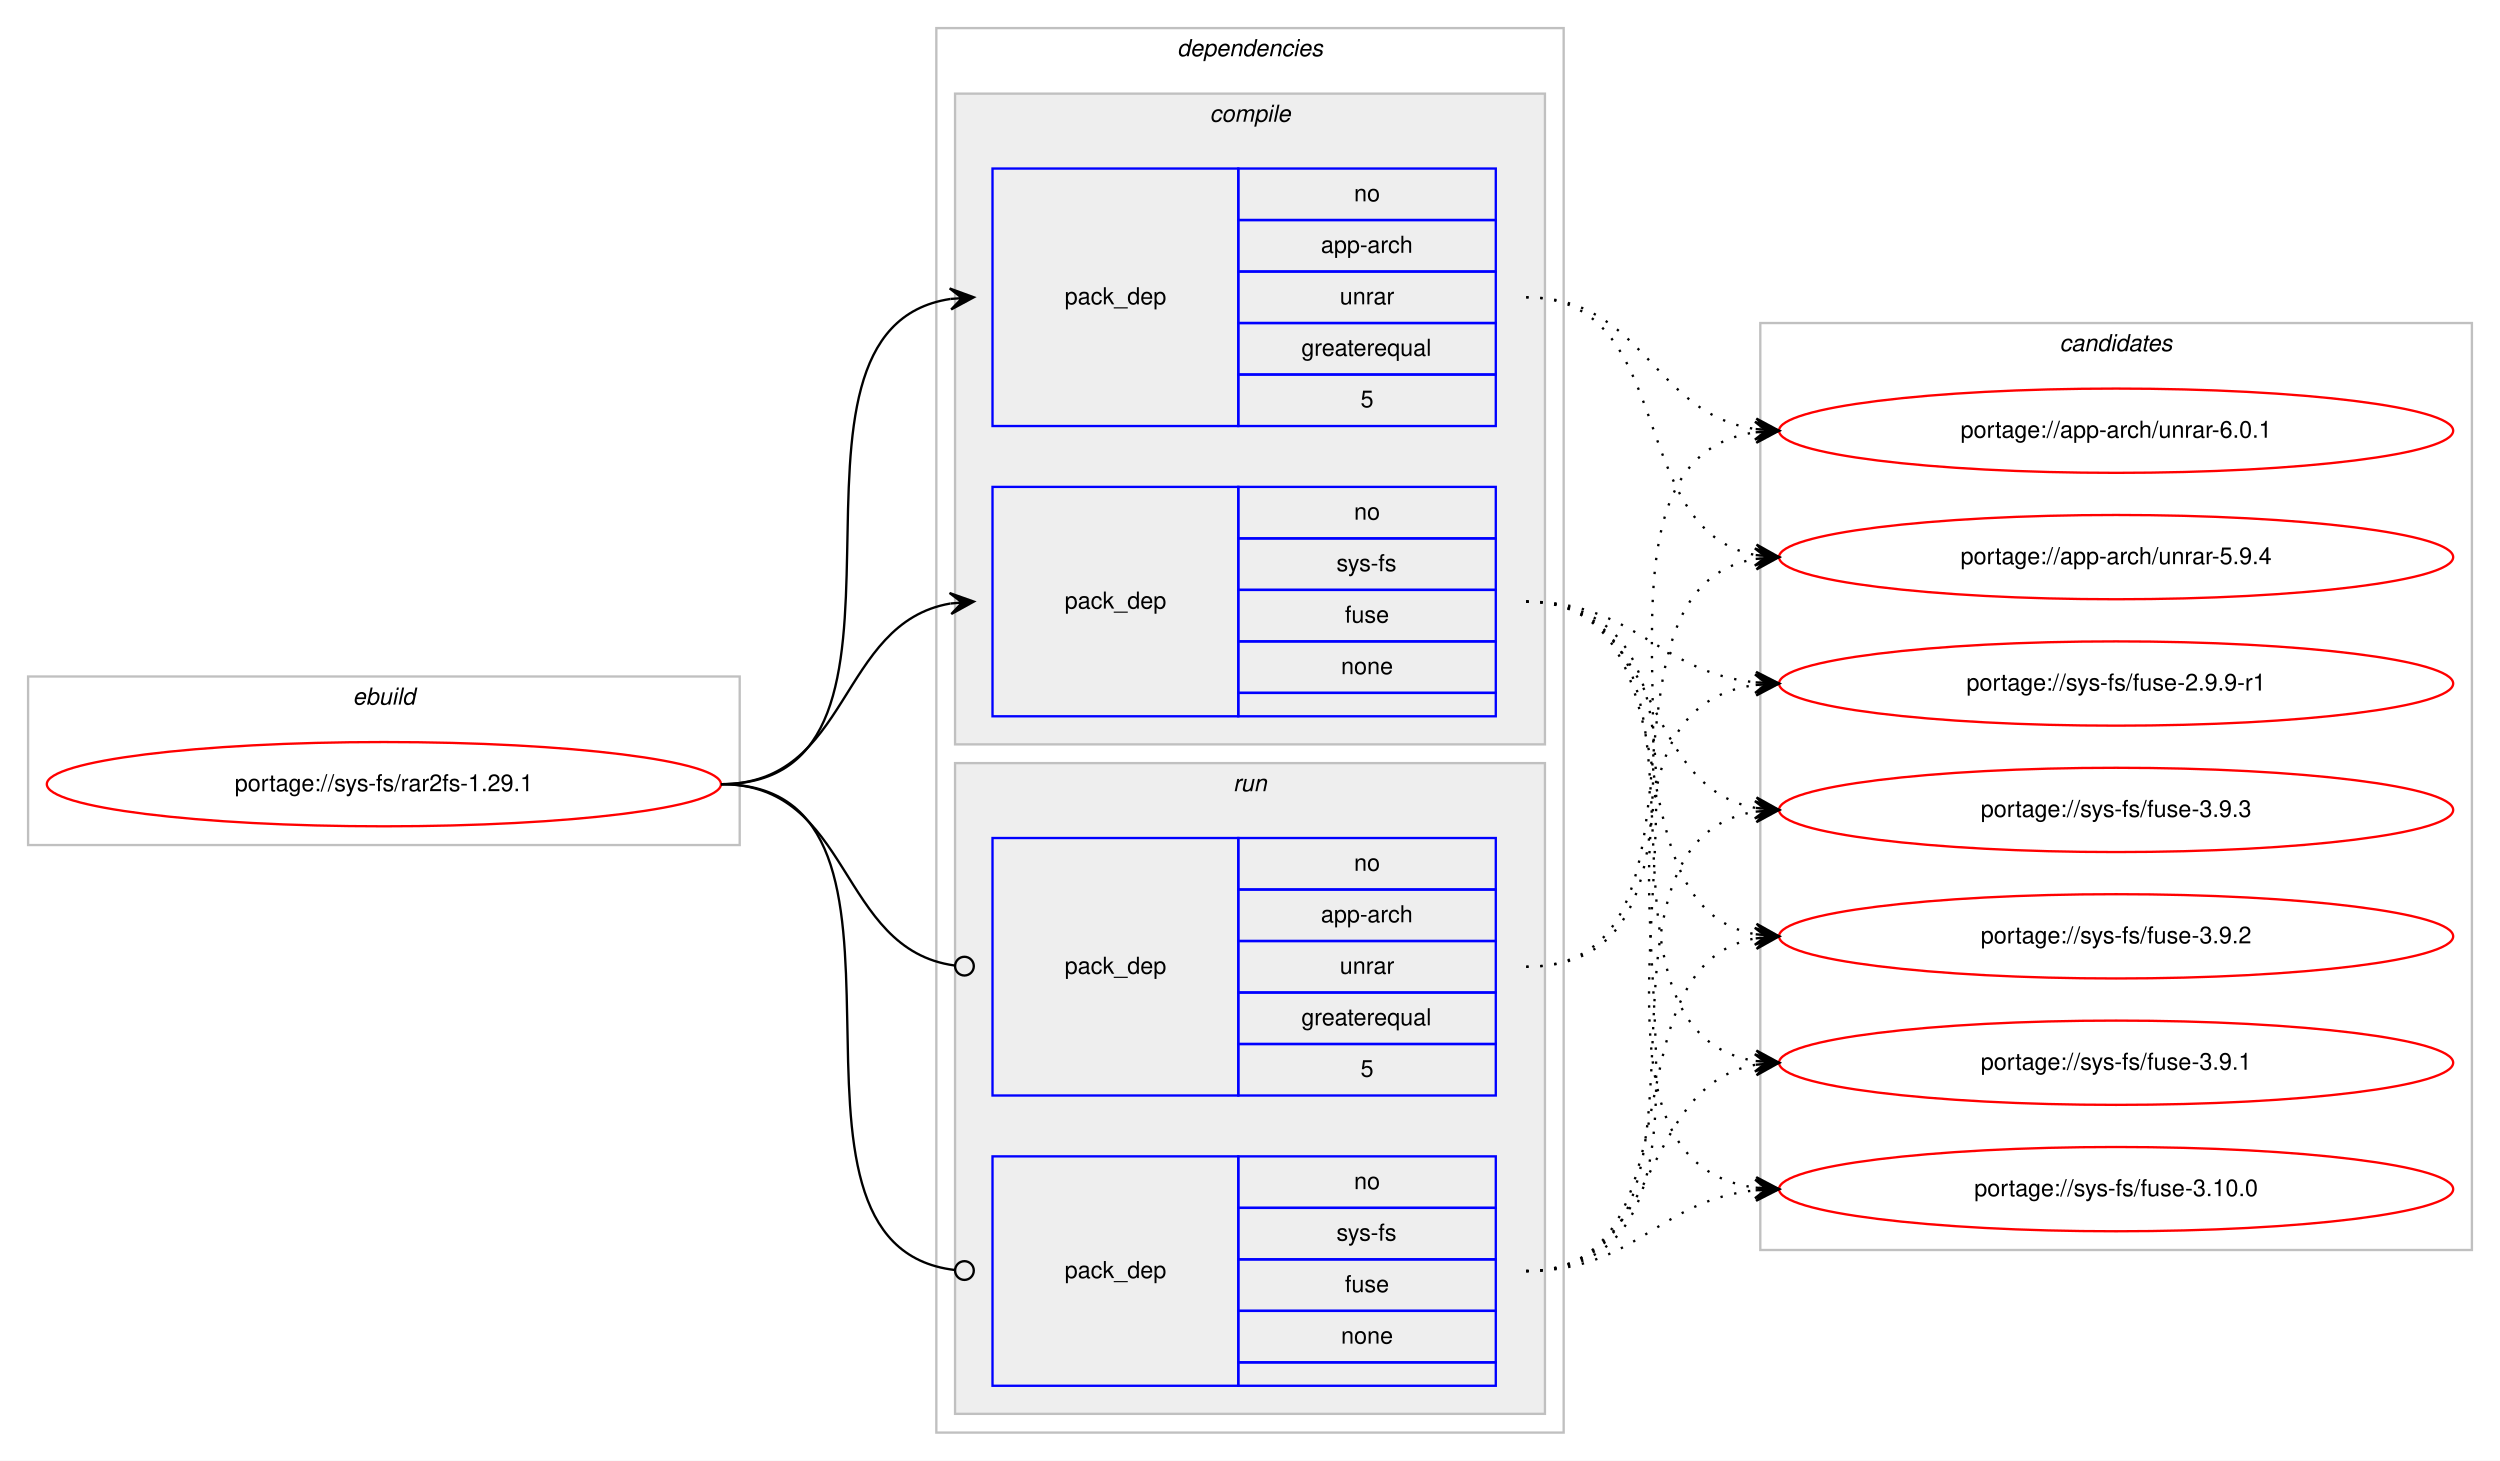
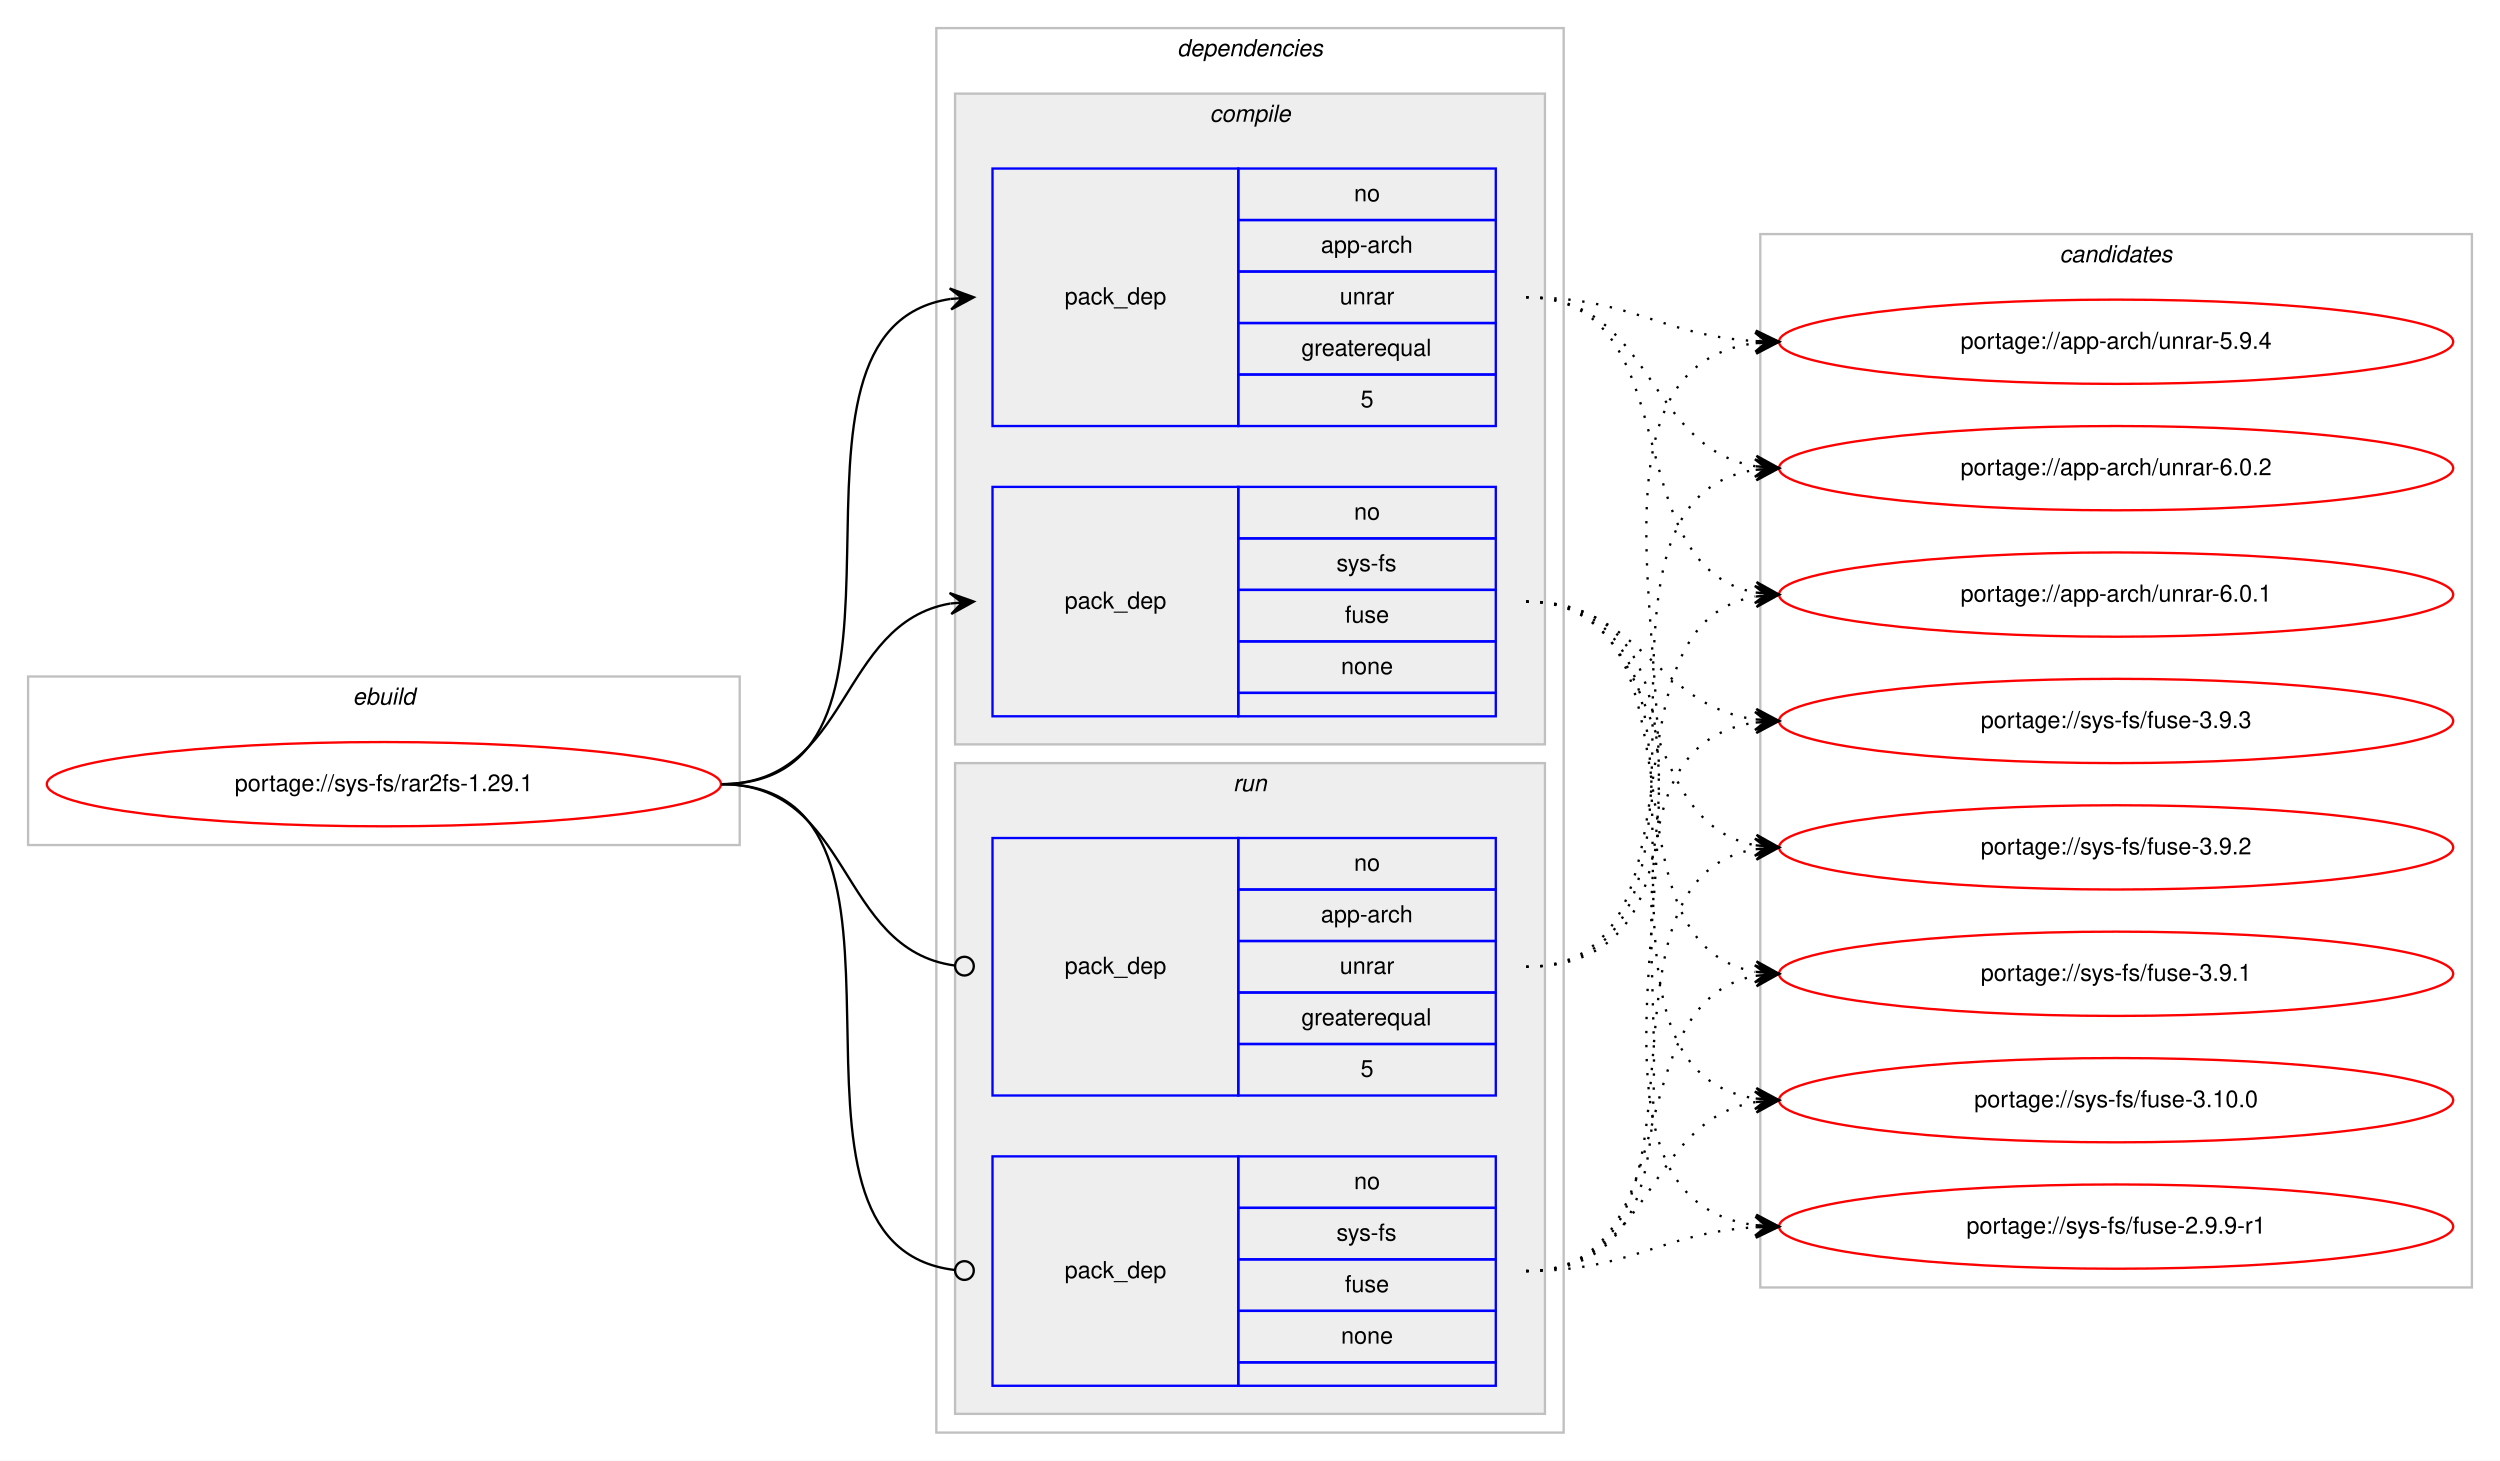
<svg xmlns="http://www.w3.org/2000/svg" xmlns:xlink="http://www.w3.org/1999/xlink" width="1068pt" height="624pt" viewBox="0.00 0.00 1068.00 624.00">
  <g id="graph0" class="graph" transform="scale(1 1) rotate(0) translate(4 620)">
    <polygon fill="#ffffff" stroke="transparent" points="-4,4 -4,-620 1064,-620 1064,4 -4,4" />
    <g id="clust1" class="cluster">
      <polygon fill="none" stroke="#c0c0c0" points="8,-259 8,-331 312,-331 312,-259 8,-259" />
      <text text-anchor="start" x="146.663" y="-319" font-family="Helvetica,sans-Serif" font-style="italic" font-size="10.00" fill="#000000">ebuild</text>
    </g>
    <g id="clust2" class="cluster">
      <polygon fill="none" stroke="#c0c0c0" points="396,-8 396,-608 664,-608 664,-8 396,-8" />
      <text text-anchor="start" x="498.875" y="-596" font-family="Helvetica,sans-Serif" font-style="italic" font-size="10.00" fill="#000000">dependencies</text>
    </g>
    <g id="clust3" class="cluster">
      <polygon fill="#eeeeee" stroke="#c0c0c0" points="404,-302 404,-580 656,-580 656,-302 404,-302" />
      <text text-anchor="start" x="512.778" y="-568" font-family="Helvetica,sans-Serif" font-style="italic" font-size="10.00" fill="#000000">compile</text>
    </g>
    <g id="clust7" class="cluster">
      <polygon fill="#eeeeee" stroke="#c0c0c0" points="404,-16 404,-294 656,-294 656,-16 404,-16" />
      <text text-anchor="start" x="522.777" y="-282" font-family="Helvetica,sans-Serif" font-style="italic" font-size="10.00" fill="#000000">run</text>
    </g>
    <g id="clust10" class="cluster">
-       <polygon fill="none" stroke="#c0c0c0" points="748,-86 748,-482 1052,-482 1052,-86 748,-86" />
-       <text text-anchor="start" x="875.824" y="-470" font-family="Helvetica,sans-Serif" font-style="italic" font-size="10.00" fill="#000000">candidates</text>
+       <polygon fill="none" stroke="#c0c0c0" points="748,-70 748,-520 1052,-520 1052,-70 748,-70" />
+       <text text-anchor="start" x="875.824" y="-508" font-family="Helvetica,sans-Serif" font-style="italic" font-size="10.00" fill="#000000">candidates</text>
    </g>
    <g id="node1" class="node">
      <g id="a_node1">
        <a xlink:href="../sys-fs/rar2fs-1.29.1.svg" xlink:title="portage://sys-fs/rar2fs-1.29.1">
          <ellipse fill="none" stroke="#ff0000" cx="160" cy="-285" rx="144" ry="18" />
          <text text-anchor="middle" x="160" y="-282" font-family="Helvetica,sans-Serif" font-size="10.00" fill="#000000">portage://sys-fs/rar2fs-1.29.1</text>
        </a>
      </g>
    </g>
    <g id="node2" class="node">
      <polygon fill="none" stroke="#0000ff" points="420,-438 420,-548 525,-548 525,-438 420,-438" />
      <text text-anchor="start" x="450.823" y="-490" font-family="Helvetica,sans-Serif" font-size="10.00" fill="#000000">pack_dep</text>
      <polygon fill="none" stroke="#0000ff" points="525,-526 525,-548 635,-548 635,-526 525,-526" />
      <text text-anchor="start" x="574.441" y="-534" font-family="Helvetica,sans-Serif" font-size="10.00" fill="#000000">no</text>
      <polygon fill="none" stroke="#0000ff" points="525,-504 525,-526 635,-526 635,-504 525,-504" />
      <text text-anchor="start" x="560.274" y="-512" font-family="Helvetica,sans-Serif" font-size="10.00" fill="#000000">app-arch</text>
      <polygon fill="none" stroke="#0000ff" points="525,-482 525,-504 635,-504 635,-482 525,-482" />
      <text text-anchor="start" x="568.332" y="-490" font-family="Helvetica,sans-Serif" font-size="10.00" fill="#000000">unrar</text>
      <polygon fill="none" stroke="#0000ff" points="525,-460 525,-482 635,-482 635,-460 525,-460" />
      <text text-anchor="start" x="551.936" y="-468" font-family="Helvetica,sans-Serif" font-size="10.00" fill="#000000">greaterequal</text>
      <polygon fill="none" stroke="#0000ff" points="525,-438 525,-460 635,-460 635,-438 525,-438" />
      <text text-anchor="start" x="577.221" y="-446" font-family="Helvetica,sans-Serif" font-size="10.00" fill="#000000">5</text>
    </g>
    <g id="edge1" class="edge">
      <path fill="none" stroke="#000000" d="M304,-285C404.603,-285 314.456,-479.024 402.02,-492.288" />
      <polygon fill="#000000" stroke="#000000" points="412,-493 401.705,-496.776 407.013,-492.644 402.025,-492.288 402.025,-492.288 402.025,-492.288 407.013,-492.644 402.346,-487.799 412,-493 412,-493" />
    </g>
    <g id="node3" class="node">
      <polygon fill="none" stroke="#0000ff" points="420,-314 420,-412 525,-412 525,-314 420,-314" />
      <text text-anchor="start" x="450.823" y="-360" font-family="Helvetica,sans-Serif" font-size="10.00" fill="#000000">pack_dep</text>
      <polygon fill="none" stroke="#0000ff" points="525,-390 525,-412 635,-412 635,-390 525,-390" />
      <text text-anchor="start" x="574.441" y="-398" font-family="Helvetica,sans-Serif" font-size="10.00" fill="#000000">no</text>
      <polygon fill="none" stroke="#0000ff" points="525,-368 525,-390 635,-390 635,-368 525,-368" />
      <text text-anchor="start" x="566.946" y="-376" font-family="Helvetica,sans-Serif" font-size="10.00" fill="#000000">sys-fs</text>
      <polygon fill="none" stroke="#0000ff" points="525,-346 525,-368 635,-368 635,-346 525,-346" />
      <text text-anchor="start" x="570.552" y="-354" font-family="Helvetica,sans-Serif" font-size="10.00" fill="#000000">fuse</text>
      <polygon fill="none" stroke="#0000ff" points="525,-324 525,-346 635,-346 635,-324 525,-324" />
      <text text-anchor="start" x="568.882" y="-332" font-family="Helvetica,sans-Serif" font-size="10.00" fill="#000000">none</text>
      <polygon fill="none" stroke="#0000ff" points="525,-314 525,-324 635,-324 635,-314 525,-314" />
    </g>
    <g id="edge2" class="edge">
      <path fill="none" stroke="#000000" d="M304,-285C359.625,-285 353.797,-353.841 401.98,-362.177" />
      <polygon fill="#000000" stroke="#000000" points="412,-363 401.665,-366.666 407.017,-362.591 402.034,-362.181 402.034,-362.181 402.034,-362.181 407.017,-362.591 402.402,-357.696 412,-363 412,-363" />
    </g>
    <g id="node4" class="node">
      <polygon fill="none" stroke="#0000ff" points="420,-152 420,-262 525,-262 525,-152 420,-152" />
      <text text-anchor="start" x="450.823" y="-204" font-family="Helvetica,sans-Serif" font-size="10.00" fill="#000000">pack_dep</text>
      <polygon fill="none" stroke="#0000ff" points="525,-240 525,-262 635,-262 635,-240 525,-240" />
      <text text-anchor="start" x="574.441" y="-248" font-family="Helvetica,sans-Serif" font-size="10.00" fill="#000000">no</text>
      <polygon fill="none" stroke="#0000ff" points="525,-218 525,-240 635,-240 635,-218 525,-218" />
      <text text-anchor="start" x="560.274" y="-226" font-family="Helvetica,sans-Serif" font-size="10.00" fill="#000000">app-arch</text>
      <polygon fill="none" stroke="#0000ff" points="525,-196 525,-218 635,-218 635,-196 525,-196" />
      <text text-anchor="start" x="568.332" y="-204" font-family="Helvetica,sans-Serif" font-size="10.00" fill="#000000">unrar</text>
      <polygon fill="none" stroke="#0000ff" points="525,-174 525,-196 635,-196 635,-174 525,-174" />
      <text text-anchor="start" x="551.936" y="-182" font-family="Helvetica,sans-Serif" font-size="10.00" fill="#000000">greaterequal</text>
      <polygon fill="none" stroke="#0000ff" points="525,-152 525,-174 635,-174 635,-152 525,-152" />
      <text text-anchor="start" x="577.221" y="-160" font-family="Helvetica,sans-Serif" font-size="10.00" fill="#000000">5</text>
    </g>
    <g id="edge3" class="edge">
      <path fill="none" stroke="#000000" d="M304,-285C360.318,-285 353.642,-214.431 403.808,-207.54" />
      <ellipse fill="none" stroke="#000000" cx="408.009" cy="-207.263" rx="4" ry="4" />
    </g>
    <g id="node5" class="node">
      <polygon fill="none" stroke="#0000ff" points="420,-28 420,-126 525,-126 525,-28 420,-28" />
      <text text-anchor="start" x="450.823" y="-74" font-family="Helvetica,sans-Serif" font-size="10.00" fill="#000000">pack_dep</text>
      <polygon fill="none" stroke="#0000ff" points="525,-104 525,-126 635,-126 635,-104 525,-104" />
      <text text-anchor="start" x="574.441" y="-112" font-family="Helvetica,sans-Serif" font-size="10.00" fill="#000000">no</text>
      <polygon fill="none" stroke="#0000ff" points="525,-82 525,-104 635,-104 635,-82 525,-82" />
      <text text-anchor="start" x="566.946" y="-90" font-family="Helvetica,sans-Serif" font-size="10.00" fill="#000000">sys-fs</text>
      <polygon fill="none" stroke="#0000ff" points="525,-60 525,-82 635,-82 635,-60 525,-60" />
      <text text-anchor="start" x="570.552" y="-68" font-family="Helvetica,sans-Serif" font-size="10.00" fill="#000000">fuse</text>
      <polygon fill="none" stroke="#0000ff" points="525,-38 525,-60 635,-60 635,-38 525,-38" />
      <text text-anchor="start" x="568.882" y="-46" font-family="Helvetica,sans-Serif" font-size="10.00" fill="#000000">none</text>
      <polygon fill="none" stroke="#0000ff" points="525,-28 525,-38 635,-38 635,-28 525,-28" />
    </g>
    <g id="edge4" class="edge">
      <path fill="none" stroke="#000000" d="M304,-285C405.315,-285 313.171,-88.219 403.906,-77.458" />
      <ellipse fill="none" stroke="#000000" cx="408.006" cy="-77.226" rx="4" ry="4" />
    </g>
    <g id="node6" class="node">
      <g id="a_node6">
-         <a xlink:href="../app-arch/unrar-6.0.1.svg" xlink:title="portage://app-arch/unrar-6.0.1">
-           <ellipse fill="none" stroke="#ff0000" cx="900" cy="-436" rx="144" ry="18" />
-           <text text-anchor="middle" x="900" y="-433" font-family="Helvetica,sans-Serif" font-size="10.00" fill="#000000">portage://app-arch/unrar-6.0.1</text>
+         <a xlink:href="../app-arch/unrar-6.0.2.svg" xlink:title="portage://app-arch/unrar-6.0.2">
+           <ellipse fill="none" stroke="#ff0000" cx="900" cy="-420" rx="144" ry="18" />
+           <text text-anchor="middle" x="900" y="-417" font-family="Helvetica,sans-Serif" font-size="10.00" fill="#000000">portage://app-arch/unrar-6.0.2</text>
        </a>
      </g>
    </g>
    <g id="edge5" class="edge">
-       <path fill="none" stroke="#000000" stroke-dasharray="1,5" d="M648,-493C698.671,-493 701.556,-443.319 745.881,-436.721" />
-       <polygon fill="#000000" stroke="#000000" points="756,-436 746.345,-441.199 751.013,-436.355 746.025,-436.711 746.025,-436.711 746.025,-436.711 751.013,-436.355 745.706,-432.222 756,-436 756,-436" />
+       <path fill="none" stroke="#000000" stroke-dasharray="1,5" d="M648,-493C702.316,-493 698.79,-428.84 745.876,-420.82" />
+       <polygon fill="#000000" stroke="#000000" points="756,-420 746.396,-425.293 751.016,-420.404 746.033,-420.807 746.033,-420.807 746.033,-420.807 751.016,-420.404 745.669,-416.322 756,-420 756,-420" />
    </g>
    <g id="node7" class="node">
      <g id="a_node7">
-         <a xlink:href="../app-arch/unrar-5.9.4.svg" xlink:title="portage://app-arch/unrar-5.9.4">
-           <ellipse fill="none" stroke="#ff0000" cx="900" cy="-382" rx="144" ry="18" />
-           <text text-anchor="middle" x="900" y="-379" font-family="Helvetica,sans-Serif" font-size="10.00" fill="#000000">portage://app-arch/unrar-5.9.4</text>
+         <a xlink:href="../app-arch/unrar-6.0.1.svg" xlink:title="portage://app-arch/unrar-6.0.1">
+           <ellipse fill="none" stroke="#ff0000" cx="900" cy="-366" rx="144" ry="18" />
+           <text text-anchor="middle" x="900" y="-363" font-family="Helvetica,sans-Serif" font-size="10.00" fill="#000000">portage://app-arch/unrar-6.0.1</text>
        </a>
      </g>
    </g>
    <g id="edge6" class="edge">
-       <path fill="none" stroke="#000000" stroke-dasharray="1,5" d="M648,-493C713.202,-493 690.023,-393.398 745.904,-382.894" />
-       <polygon fill="#000000" stroke="#000000" points="756,-382 746.436,-387.364 751.019,-382.441 746.039,-382.882 746.039,-382.882 746.039,-382.882 751.019,-382.441 745.642,-378.399 756,-382 756,-382" />
+       <path fill="none" stroke="#000000" stroke-dasharray="1,5" d="M648,-493C718.476,-493 685.558,-378.1 745.937,-366.879" />
+       <polygon fill="#000000" stroke="#000000" points="756,-366 746.429,-371.353 751.019,-366.435 746.038,-366.87 746.038,-366.87 746.038,-366.87 751.019,-366.435 745.646,-362.387 756,-366 756,-366" />
    </g>
    <g id="node8" class="node">
      <g id="a_node8">
-         <a xlink:href="../sys-fs/fuse-3.9.3.svg" xlink:title="portage://sys-fs/fuse-3.9.3">
-           <ellipse fill="none" stroke="#ff0000" cx="900" cy="-274" rx="144" ry="18" />
-           <text text-anchor="middle" x="900" y="-271" font-family="Helvetica,sans-Serif" font-size="10.00" fill="#000000">portage://sys-fs/fuse-3.9.3</text>
+         <a xlink:href="../app-arch/unrar-5.9.4.svg" xlink:title="portage://app-arch/unrar-5.9.4">
+           <ellipse fill="none" stroke="#ff0000" cx="900" cy="-474" rx="144" ry="18" />
+           <text text-anchor="middle" x="900" y="-471" font-family="Helvetica,sans-Serif" font-size="10.00" fill="#000000">portage://app-arch/unrar-5.9.4</text>
        </a>
      </g>
    </g>
    <g id="edge7" class="edge">
-       <path fill="none" stroke="#000000" stroke-dasharray="1,5" d="M648,-363C706.554,-363 695.453,-284.124 745.845,-274.881" />
-       <polygon fill="#000000" stroke="#000000" points="756,-274 746.426,-279.347 751.019,-274.432 746.037,-274.864 746.037,-274.864 746.037,-274.864 751.019,-274.432 745.649,-270.381 756,-274 756,-274" />
+       <path fill="none" stroke="#000000" stroke-dasharray="1,5" d="M648,-493C693.215,-493 705.542,-476.647 746.004,-474.283" />
+       <polygon fill="#000000" stroke="#000000" points="756,-474 746.132,-478.782 751.002,-474.142 746.004,-474.283 746.004,-474.283 746.004,-474.283 751.002,-474.142 745.876,-469.785 756,-474 756,-474" />
    </g>
    <g id="node9" class="node">
      <g id="a_node9">
-         <a xlink:href="../sys-fs/fuse-3.9.2.svg" xlink:title="portage://sys-fs/fuse-3.9.2">
-           <ellipse fill="none" stroke="#ff0000" cx="900" cy="-220" rx="144" ry="18" />
-           <text text-anchor="middle" x="900" y="-217" font-family="Helvetica,sans-Serif" font-size="10.00" fill="#000000">portage://sys-fs/fuse-3.9.2</text>
+         <a xlink:href="../sys-fs/fuse-3.9.3.svg" xlink:title="portage://sys-fs/fuse-3.9.3">
+           <ellipse fill="none" stroke="#ff0000" cx="900" cy="-312" rx="144" ry="18" />
+           <text text-anchor="middle" x="900" y="-309" font-family="Helvetica,sans-Serif" font-size="10.00" fill="#000000">portage://sys-fs/fuse-3.9.3</text>
        </a>
      </g>
    </g>
    <g id="edge8" class="edge">
-       <path fill="none" stroke="#000000" stroke-dasharray="1,5" d="M648,-363C723.912,-363 680.876,-233.092 745.636,-220.913" />
-       <polygon fill="#000000" stroke="#000000" points="756,-220 746.434,-225.36 751.019,-220.439 746.039,-220.878 746.039,-220.878 746.039,-220.878 751.019,-220.439 745.644,-216.395 756,-220 756,-220" />
+       <path fill="none" stroke="#000000" stroke-dasharray="1,5" d="M648,-363C697.454,-363 702.427,-318.734 745.8,-312.682" />
+       <polygon fill="#000000" stroke="#000000" points="756,-312 746.323,-317.158 751.011,-312.334 746.022,-312.668 746.022,-312.668 746.022,-312.668 751.011,-312.334 745.722,-308.178 756,-312 756,-312" />
    </g>
    <g id="node10" class="node">
      <g id="a_node10">
-         <a xlink:href="../sys-fs/fuse-3.9.1.svg" xlink:title="portage://sys-fs/fuse-3.9.1">
-           <ellipse fill="none" stroke="#ff0000" cx="900" cy="-166" rx="144" ry="18" />
-           <text text-anchor="middle" x="900" y="-163" font-family="Helvetica,sans-Serif" font-size="10.00" fill="#000000">portage://sys-fs/fuse-3.9.1</text>
+         <a xlink:href="../sys-fs/fuse-3.9.2.svg" xlink:title="portage://sys-fs/fuse-3.9.2">
+           <ellipse fill="none" stroke="#ff0000" cx="900" cy="-258" rx="144" ry="18" />
+           <text text-anchor="middle" x="900" y="-255" font-family="Helvetica,sans-Serif" font-size="10.00" fill="#000000">portage://sys-fs/fuse-3.9.2</text>
        </a>
      </g>
    </g>
    <g id="edge9" class="edge">
-       <path fill="none" stroke="#000000" stroke-dasharray="1,5" d="M648,-363C744.242,-363 662.527,-179.979 745.909,-166.753" />
-       <polygon fill="#000000" stroke="#000000" points="756,-166 746.363,-171.232 751.014,-166.372 746.028,-166.744 746.028,-166.744 746.028,-166.744 751.014,-166.372 745.693,-162.257 756,-166 756,-166" />
+       <path fill="none" stroke="#000000" stroke-dasharray="1,5" d="M648,-363C711.285,-363 691.608,-269.17 745.819,-258.908" />
+       <polygon fill="#000000" stroke="#000000" points="756,-258 746.439,-263.37 751.02,-258.444 746.039,-258.888 746.039,-258.888 746.039,-258.888 751.02,-258.444 745.64,-254.406 756,-258 756,-258" />
    </g>
    <g id="node11" class="node">
      <g id="a_node11">
-         <a xlink:href="../sys-fs/fuse-3.10.0.svg" xlink:title="portage://sys-fs/fuse-3.10.0">
-           <ellipse fill="none" stroke="#ff0000" cx="900" cy="-112" rx="144" ry="18" />
-           <text text-anchor="middle" x="900" y="-109" font-family="Helvetica,sans-Serif" font-size="10.00" fill="#000000">portage://sys-fs/fuse-3.10.0</text>
+         <a xlink:href="../sys-fs/fuse-3.9.1.svg" xlink:title="portage://sys-fs/fuse-3.9.1">
+           <ellipse fill="none" stroke="#ff0000" cx="900" cy="-204" rx="144" ry="18" />
+           <text text-anchor="middle" x="900" y="-201" font-family="Helvetica,sans-Serif" font-size="10.00" fill="#000000">portage://sys-fs/fuse-3.9.1</text>
        </a>
      </g>
    </g>
    <g id="edge10" class="edge">
-       <path fill="none" stroke="#000000" stroke-dasharray="1,5" d="M648,-363C765.886,-363 642.24,-126.492 745.973,-112.634" />
-       <polygon fill="#000000" stroke="#000000" points="756,-112 746.304,-117.122 751.01,-112.315 746.02,-112.631 746.02,-112.631 746.02,-112.631 751.01,-112.315 745.736,-108.14 756,-112 756,-112" />
+       <path fill="none" stroke="#000000" stroke-dasharray="1,5" d="M648,-363C729.756,-363 675.701,-217.37 745.786,-204.856" />
+       <polygon fill="#000000" stroke="#000000" points="756,-204 746.41,-209.319 751.017,-204.417 746.035,-204.835 746.035,-204.835 746.035,-204.835 751.017,-204.417 745.659,-200.35 756,-204 756,-204" />
    </g>
    <g id="node12" class="node">
      <g id="a_node12">
+         <a xlink:href="../sys-fs/fuse-3.10.0.svg" xlink:title="portage://sys-fs/fuse-3.10.0">
+           <ellipse fill="none" stroke="#ff0000" cx="900" cy="-150" rx="144" ry="18" />
+           <text text-anchor="middle" x="900" y="-147" font-family="Helvetica,sans-Serif" font-size="10.00" fill="#000000">portage://sys-fs/fuse-3.10.0</text>
+         </a>
+       </g>
+     </g>
+     <g id="edge11" class="edge">
+       <path fill="none" stroke="#000000" stroke-dasharray="1,5" d="M648,-363C750.513,-363 656.742,-164.312 745.837,-150.73" />
+       <polygon fill="#000000" stroke="#000000" points="756,-150 746.348,-155.204 751.013,-150.358 746.026,-150.716 746.026,-150.716 746.026,-150.716 751.013,-150.358 745.703,-146.228 756,-150 756,-150" />
+     </g>
+     <g id="node13" class="node">
+       <g id="a_node13">
        <a xlink:href="../sys-fs/fuse-2.9.9-r1.svg" xlink:title="portage://sys-fs/fuse-2.9.9-r1">
-           <ellipse fill="none" stroke="#ff0000" cx="900" cy="-328" rx="144" ry="18" />
-           <text text-anchor="middle" x="900" y="-325" font-family="Helvetica,sans-Serif" font-size="10.00" fill="#000000">portage://sys-fs/fuse-2.9.9-r1</text>
-         </a>
-       </g>
-     </g>
-     <g id="edge11" class="edge">
-       <path fill="none" stroke="#000000" stroke-dasharray="1,5" d="M648,-363C694.91,-363 704.332,-332.749 745.97,-328.495" />
-       <polygon fill="#000000" stroke="#000000" points="756,-328 746.234,-332.987 751.006,-328.246 746.012,-328.493 746.012,-328.493 746.012,-328.493 751.006,-328.246 745.79,-323.998 756,-328 756,-328" />
+           <ellipse fill="none" stroke="#ff0000" cx="900" cy="-96" rx="144" ry="18" />
+           <text text-anchor="middle" x="900" y="-93" font-family="Helvetica,sans-Serif" font-size="10.00" fill="#000000">portage://sys-fs/fuse-2.9.9-r1</text>
+         </a>
+       </g>
    </g>
    <g id="edge12" class="edge">
-       <path fill="none" stroke="#000000" stroke-dasharray="1,5" d="M648,-207C756.902,-207 650.778,-421.478 745.821,-435.302" />
-       <polygon fill="#000000" stroke="#000000" points="756,-436 745.716,-439.805 751.012,-435.658 746.023,-435.316 746.023,-435.316 746.023,-435.316 751.012,-435.658 746.331,-430.826 756,-436 756,-436" />
+       <path fill="none" stroke="#000000" stroke-dasharray="1,5" d="M648,-363C772.382,-363 636.155,-110.909 745.776,-96.63" />
+       <polygon fill="#000000" stroke="#000000" points="756,-96 746.296,-101.107 751.01,-96.308 746.019,-96.615 746.019,-96.615 746.019,-96.615 751.01,-96.308 745.742,-92.124 756,-96 756,-96" />
    </g>
    <g id="edge13" class="edge">
-       <path fill="none" stroke="#000000" stroke-dasharray="1,5" d="M648,-207C735.827,-207 670.193,-368.595 746.03,-381.22" />
-       <polygon fill="#000000" stroke="#000000" points="756,-382 745.679,-385.706 751.015,-381.61 746.03,-381.22 746.03,-381.22 746.03,-381.22 751.015,-381.61 746.382,-376.733 756,-382 756,-382" />
+       <path fill="none" stroke="#000000" stroke-dasharray="1,5" d="M648,-207C750.513,-207 656.742,-405.688 745.837,-419.271" />
+       <polygon fill="#000000" stroke="#000000" points="756,-420 745.703,-423.772 751.013,-419.642 746.026,-419.284 746.026,-419.284 746.026,-419.284 751.013,-419.642 746.348,-414.796 756,-420 756,-420" />
    </g>
    <g id="edge14" class="edge">
-       <path fill="none" stroke="#000000" stroke-dasharray="1,5" d="M648,-77C744.242,-77 662.527,-260.021 745.909,-273.247" />
-       <polygon fill="#000000" stroke="#000000" points="756,-274 745.693,-277.743 751.014,-273.628 746.028,-273.256 746.028,-273.256 746.028,-273.256 751.014,-273.628 746.363,-268.768 756,-274 756,-274" />
+       <path fill="none" stroke="#000000" stroke-dasharray="1,5" d="M648,-207C729.756,-207 675.701,-352.63 745.786,-365.144" />
+       <polygon fill="#000000" stroke="#000000" points="756,-366 745.659,-369.65 751.017,-365.583 746.035,-365.165 746.035,-365.165 746.035,-365.165 751.017,-365.583 746.41,-360.681 756,-366 756,-366" />
    </g>
    <g id="edge15" class="edge">
-       <path fill="none" stroke="#000000" stroke-dasharray="1,5" d="M648,-77C723.912,-77 680.876,-206.908 745.636,-219.087" />
-       <polygon fill="#000000" stroke="#000000" points="756,-220 745.644,-223.605 751.019,-219.561 746.039,-219.122 746.039,-219.122 746.039,-219.122 751.019,-219.561 746.434,-214.64 756,-220 756,-220" />
+       <path fill="none" stroke="#000000" stroke-dasharray="1,5" d="M648,-207C772.382,-207 636.155,-459.091 745.776,-473.37" />
+       <polygon fill="#000000" stroke="#000000" points="756,-474 745.742,-477.876 751.01,-473.692 746.019,-473.385 746.019,-473.385 746.019,-473.385 751.01,-473.692 746.296,-468.893 756,-474 756,-474" />
    </g>
    <g id="edge16" class="edge">
-       <path fill="none" stroke="#000000" stroke-dasharray="1,5" d="M648,-77C706.554,-77 695.453,-155.876 745.845,-165.119" />
-       <polygon fill="#000000" stroke="#000000" points="756,-166 745.649,-169.619 751.019,-165.568 746.037,-165.136 746.037,-165.136 746.037,-165.136 751.019,-165.568 746.426,-160.653 756,-166 756,-166" />
+       <path fill="none" stroke="#000000" stroke-dasharray="1,5" d="M648,-77C759.354,-77 648.441,-297.542 745.903,-311.326" />
+       <polygon fill="#000000" stroke="#000000" points="756,-312 745.722,-315.824 751.011,-311.667 746.022,-311.334 746.022,-311.334 746.022,-311.334 751.011,-311.667 746.322,-306.844 756,-312 756,-312" />
    </g>
    <g id="edge17" class="edge">
-       <path fill="none" stroke="#000000" stroke-dasharray="1,5" d="M648,-77C694.91,-77 704.332,-107.251 745.97,-111.505" />
-       <polygon fill="#000000" stroke="#000000" points="756,-112 745.79,-116.002 751.006,-111.754 746.012,-111.507 746.012,-111.507 746.012,-111.507 751.006,-111.754 746.234,-107.013 756,-112 756,-112" />
+       <path fill="none" stroke="#000000" stroke-dasharray="1,5" d="M648,-77C738.017,-77 668.259,-244.136 745.794,-257.193" />
+       <polygon fill="#000000" stroke="#000000" points="756,-258 745.676,-261.698 751.016,-257.606 746.031,-257.212 746.031,-257.212 746.031,-257.212 751.016,-257.606 746.386,-252.726 756,-258 756,-258" />
    </g>
    <g id="edge18" class="edge">
-       <path fill="none" stroke="#000000" stroke-dasharray="1,5" d="M648,-77C765.886,-77 642.24,-313.508 745.973,-327.366" />
-       <polygon fill="#000000" stroke="#000000" points="756,-328 745.736,-331.86 751.01,-327.685 746.02,-327.369 746.02,-327.369 746.02,-327.369 751.01,-327.685 746.304,-322.878 756,-328 756,-328" />
+       <path fill="none" stroke="#000000" stroke-dasharray="1,5" d="M648,-77C718.476,-77 685.558,-191.9 745.937,-203.121" />
+       <polygon fill="#000000" stroke="#000000" points="756,-204 745.646,-207.613 751.019,-203.565 746.038,-203.13 746.038,-203.13 746.038,-203.13 751.019,-203.565 746.429,-198.647 756,-204 756,-204" />
+     </g>
+     <g id="edge19" class="edge">
+       <path fill="none" stroke="#000000" stroke-dasharray="1,5" d="M648,-77C702.316,-77 698.79,-141.16 745.876,-149.18" />
+       <polygon fill="#000000" stroke="#000000" points="756,-150 745.669,-153.678 751.016,-149.596 746.033,-149.193 746.033,-149.193 746.033,-149.193 751.016,-149.596 746.396,-144.708 756,-150 756,-150" />
+     </g>
+     <g id="edge20" class="edge">
+       <path fill="none" stroke="#000000" stroke-dasharray="1,5" d="M648,-77C693.215,-77 705.542,-93.353 746.004,-95.717" />
+       <polygon fill="#000000" stroke="#000000" points="756,-96 745.876,-100.215 751.002,-95.858 746.004,-95.717 746.004,-95.717 746.004,-95.717 751.002,-95.858 746.132,-91.218 756,-96 756,-96" />
    </g>
  </g>
</svg>
